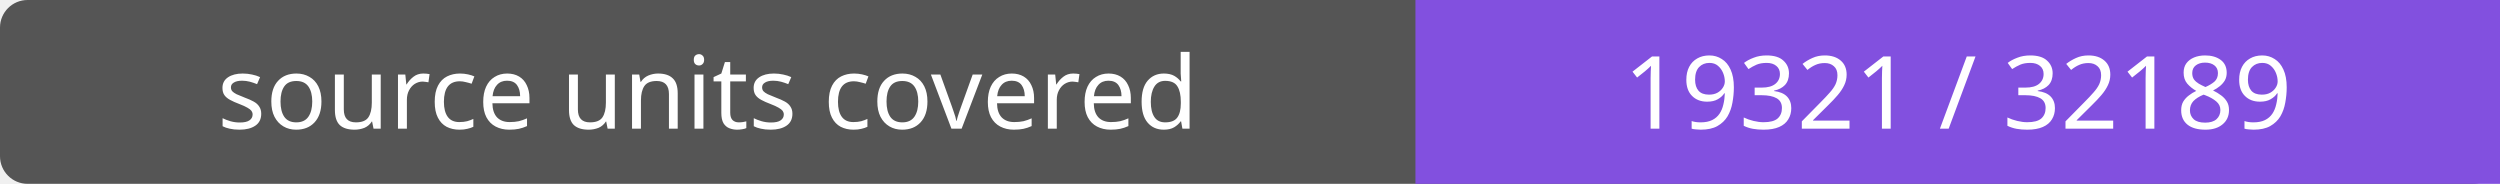
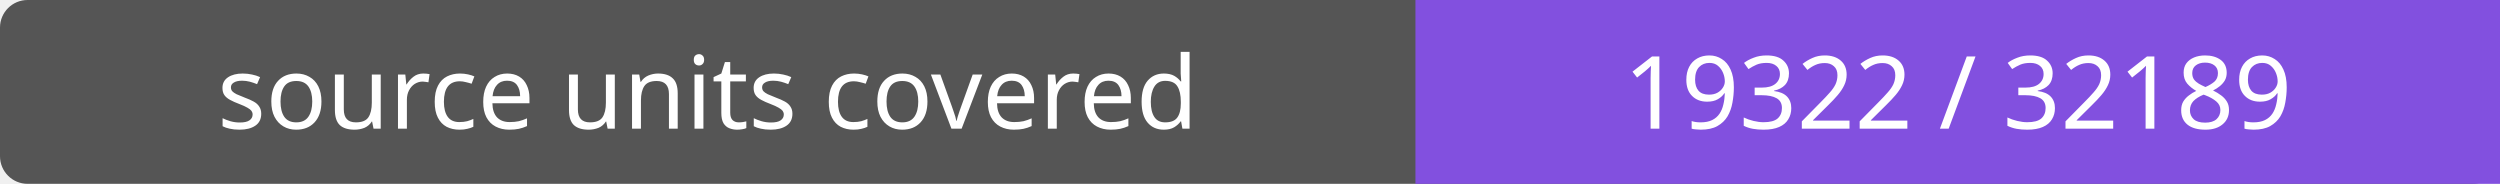
- <svg xmlns="http://www.w3.org/2000/svg" width="272" height="20" role="img" aria-label="source units covered: 19321 / 32189">
+ <svg xmlns="http://www.w3.org/2000/svg" width="272" height="20" role="img" aria-label="source units covered: 19322 / 32189">
  <rect width="272" height="20" rx="3" fill="#555" />
  <path fill="#8250df" d="M154 0h118v20H154z" />
  <g fill="#fff" text-anchor="middle" font-family="Verdana,sans-serif" font-size="11">
    <text x="77.0" y="14">source units covered</text>
-     <text x="213.0" y="14">19321 / 32189</text>
+     <text x="213.0" y="14">19322 / 32189</text>
  </g>
</svg>
